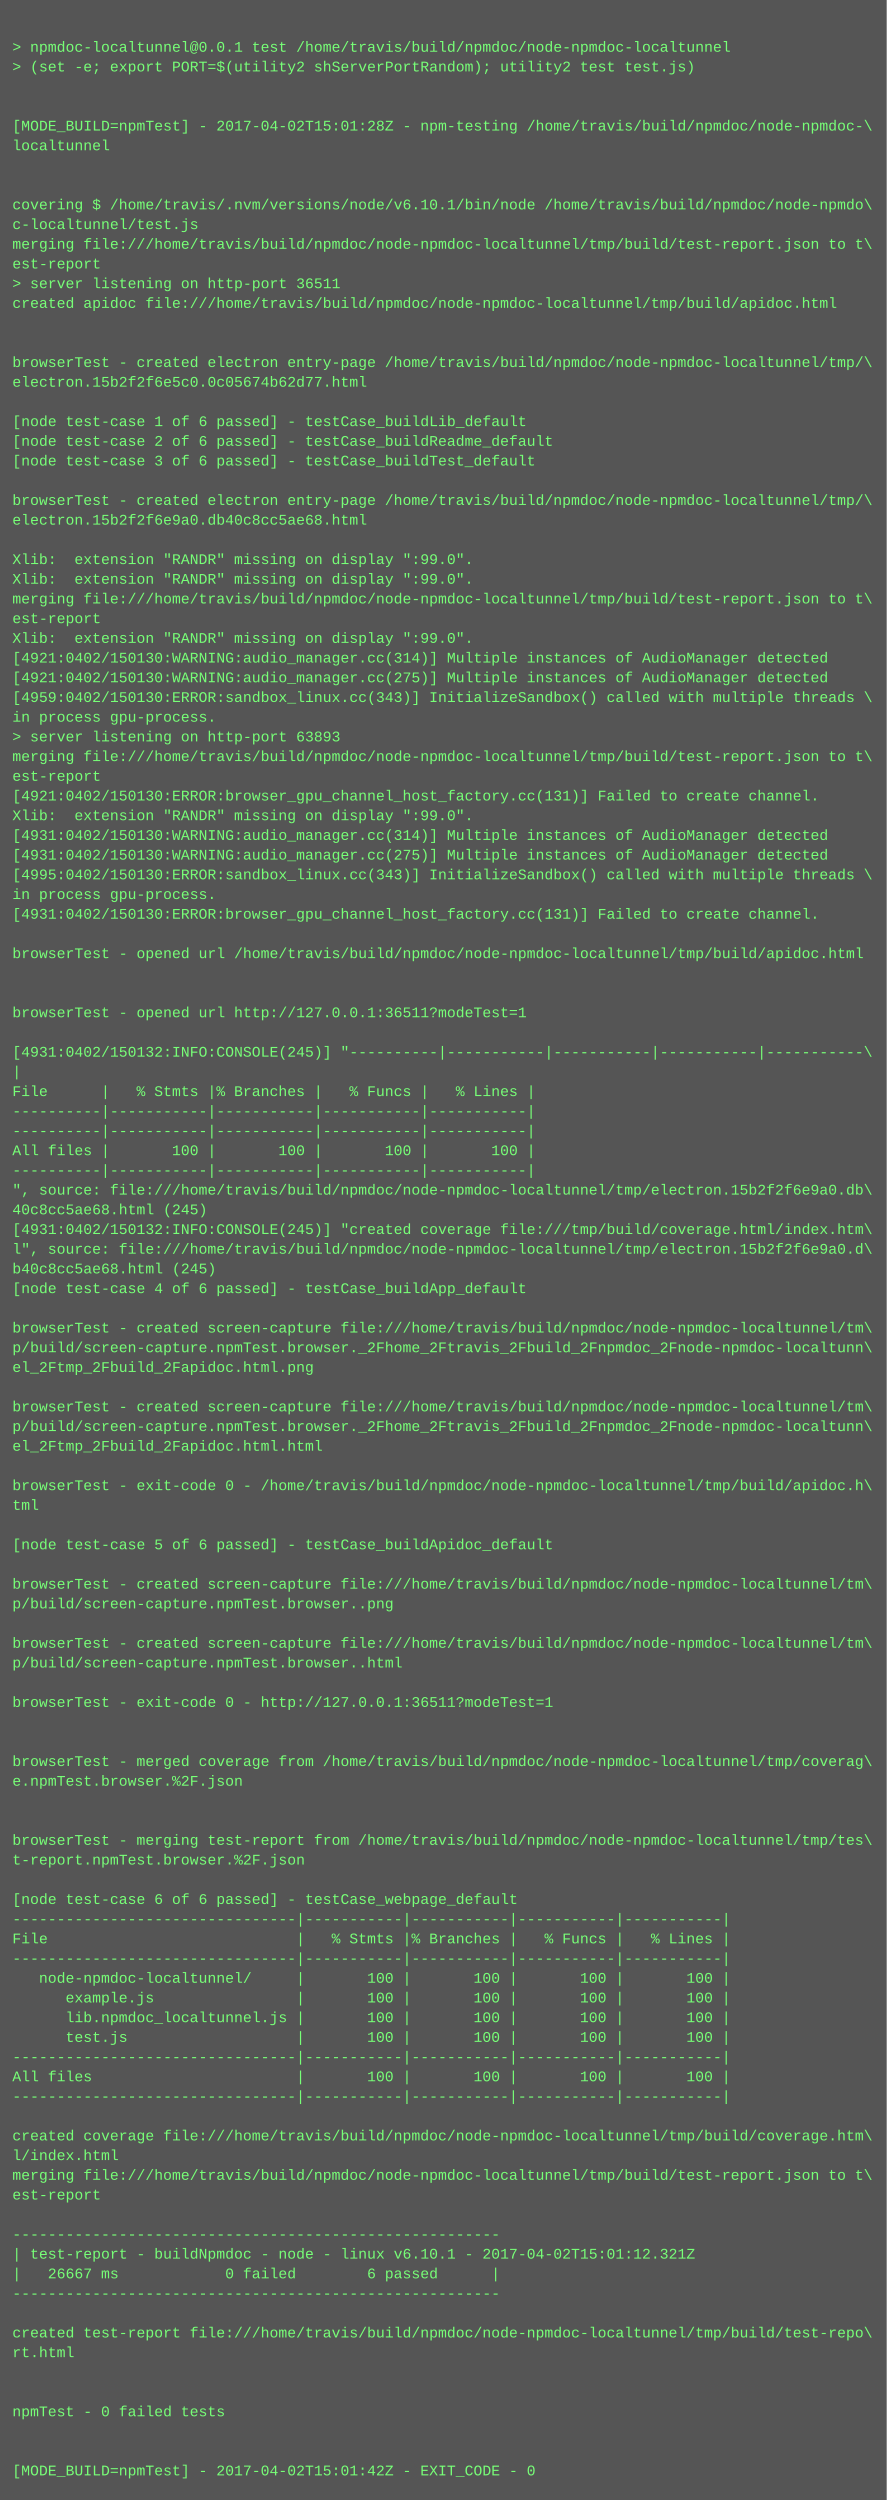
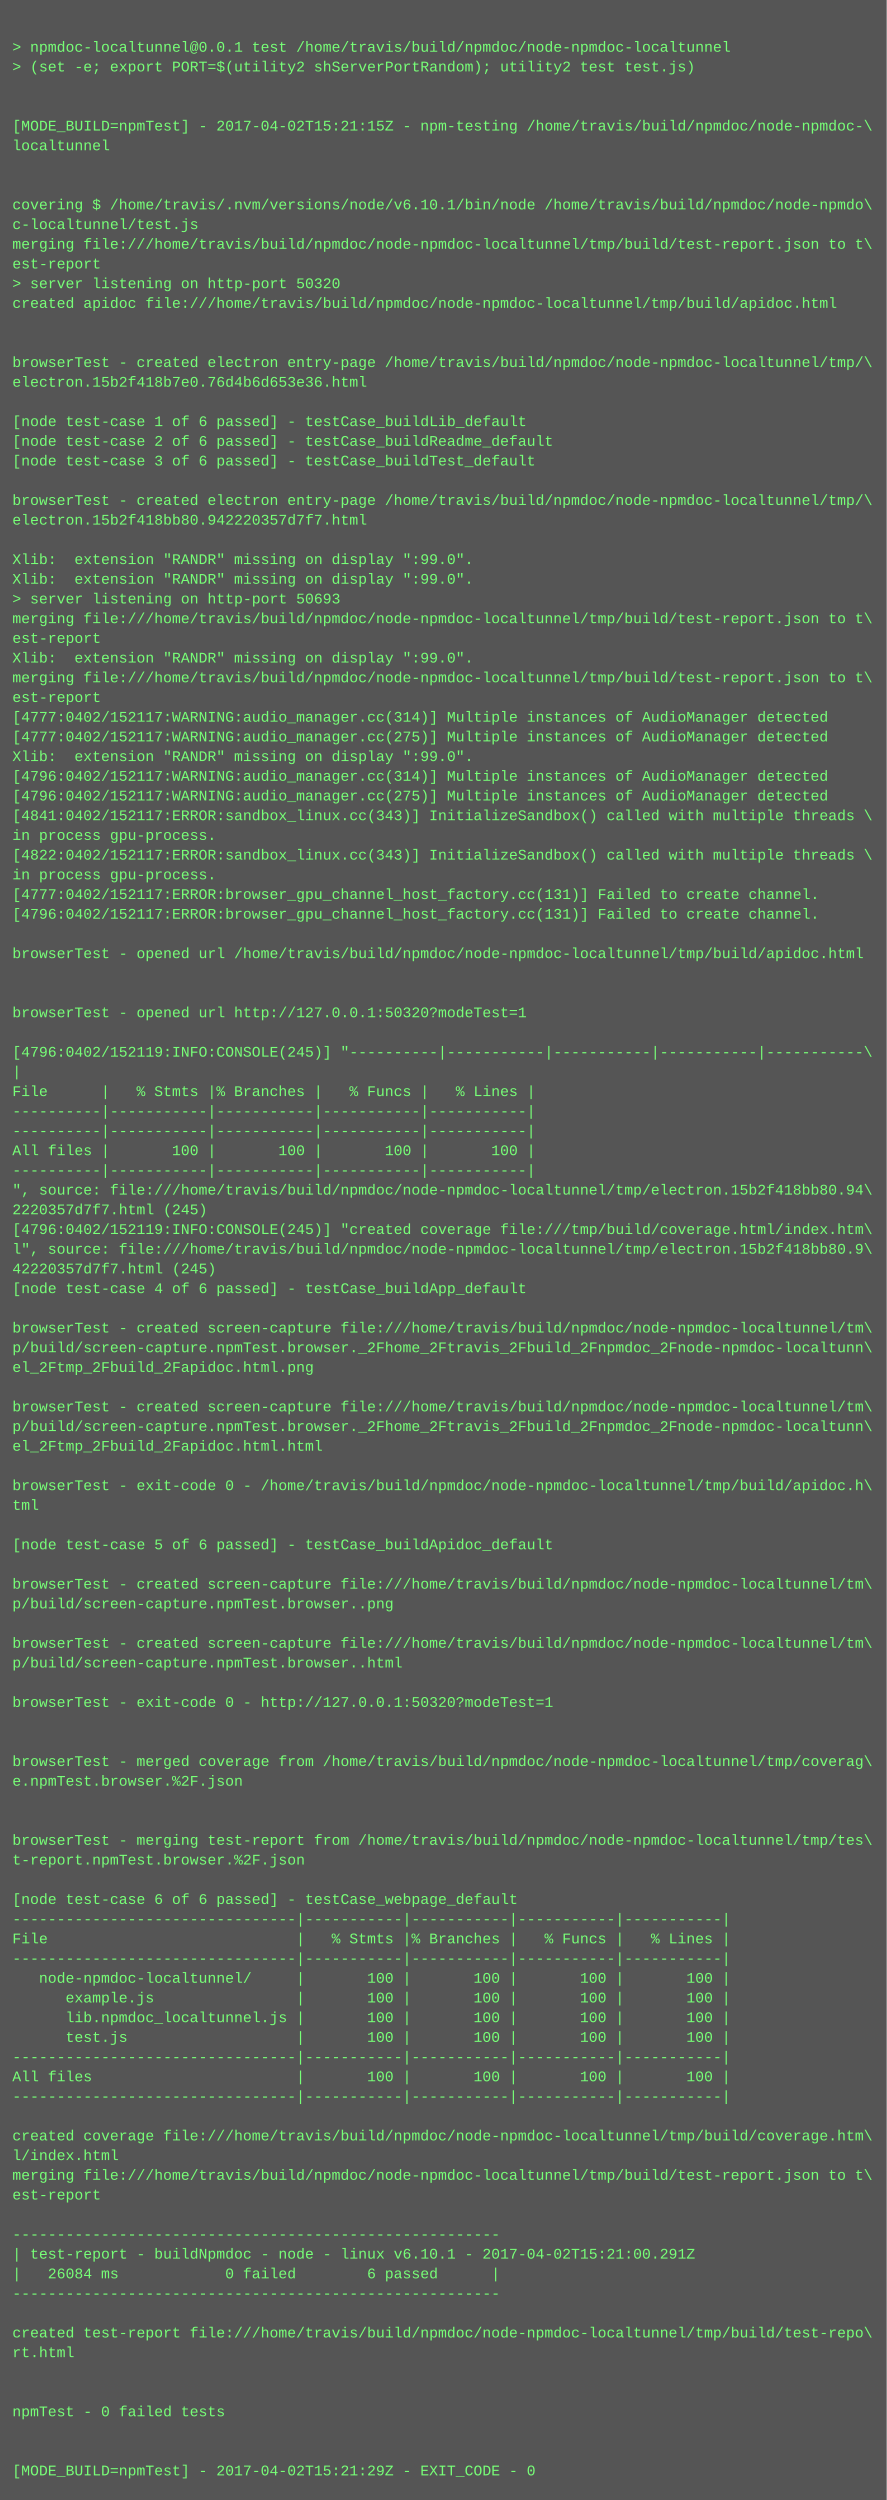
<svg xmlns="http://www.w3.org/2000/svg" height="2030" width="720">
  <rect height="2030" fill="#555" width="720" />
  <text fill="#7f7" font-family="Courier New" font-size="12" xml:space="preserve">
    <tspan x="10" y="26" />
    <tspan x="10" y="42">&gt; npmdoc-localtunnel@0.0.1 test /home/travis/build/npmdoc/node-npmdoc-localtunnel</tspan>
    <tspan x="10" y="58">&gt; (set -e; export PORT=$(utility2 shServerPortRandom); utility2 test test.js)</tspan>
    <tspan x="10" y="74" />
    <tspan x="10" y="90" />
-     <tspan x="10" y="106">[MODE_BUILD=npmTest] - 2017-04-02T15:01:28Z - npm-testing /home/travis/build/npmdoc/node-npmdoc-\</tspan>
+     <tspan x="10" y="106">[MODE_BUILD=npmTest] - 2017-04-02T15:21:15Z - npm-testing /home/travis/build/npmdoc/node-npmdoc-\</tspan>
    <tspan x="10" y="122">localtunnel</tspan>
    <tspan x="10" y="138" />
    <tspan x="10" y="154" />
    <tspan x="10" y="170">covering $ /home/travis/.nvm/versions/node/v6.10.1/bin/node /home/travis/build/npmdoc/node-npmdo\</tspan>
    <tspan x="10" y="186">c-localtunnel/test.js</tspan>
    <tspan x="10" y="202">merging file:///home/travis/build/npmdoc/node-npmdoc-localtunnel/tmp/build/test-report.json to t\</tspan>
    <tspan x="10" y="218">est-report</tspan>
-     <tspan x="10" y="234">&gt; server listening on http-port 36511</tspan>
+     <tspan x="10" y="234">&gt; server listening on http-port 50320</tspan>
    <tspan x="10" y="250">created apidoc file:///home/travis/build/npmdoc/node-npmdoc-localtunnel/tmp/build/apidoc.html</tspan>
    <tspan x="10" y="266" />
    <tspan x="10" y="282" />
    <tspan x="10" y="298">browserTest - created electron entry-page /home/travis/build/npmdoc/node-npmdoc-localtunnel/tmp/\</tspan>
-     <tspan x="10" y="314">electron.15b2f2f6e5c0.0c05674b62d77.html</tspan>
+     <tspan x="10" y="314">electron.15b2f418b7e0.76d4b6d653e36.html</tspan>
    <tspan x="10" y="330" />
    <tspan x="10" y="346">[node test-case 1 of 6 passed] - testCase_buildLib_default</tspan>
    <tspan x="10" y="362">[node test-case 2 of 6 passed] - testCase_buildReadme_default</tspan>
    <tspan x="10" y="378">[node test-case 3 of 6 passed] - testCase_buildTest_default</tspan>
    <tspan x="10" y="394" />
    <tspan x="10" y="410">browserTest - created electron entry-page /home/travis/build/npmdoc/node-npmdoc-localtunnel/tmp/\</tspan>
-     <tspan x="10" y="426">electron.15b2f2f6e9a0.db40c8cc5ae68.html</tspan>
+     <tspan x="10" y="426">electron.15b2f418bb80.942220357d7f7.html</tspan>
    <tspan x="10" y="442" />
    <tspan x="10" y="458">Xlib:  extension "RANDR" missing on display ":99.0".</tspan>
    <tspan x="10" y="474">Xlib:  extension "RANDR" missing on display ":99.0".</tspan>
-     <tspan x="10" y="490">merging file:///home/travis/build/npmdoc/node-npmdoc-localtunnel/tmp/build/test-report.json to t\</tspan>
-     <tspan x="10" y="506">est-report</tspan>
-     <tspan x="10" y="522">Xlib:  extension "RANDR" missing on display ":99.0".</tspan>
-     <tspan x="10" y="538">[4921:0402/150130:WARNING:audio_manager.cc(314)] Multiple instances of AudioManager detected</tspan>
-     <tspan x="10" y="554">[4921:0402/150130:WARNING:audio_manager.cc(275)] Multiple instances of AudioManager detected</tspan>
-     <tspan x="10" y="570">[4959:0402/150130:ERROR:sandbox_linux.cc(343)] InitializeSandbox() called with multiple threads \</tspan>
-     <tspan x="10" y="586">in process gpu-process. </tspan>
-     <tspan x="10" y="602">&gt; server listening on http-port 63893</tspan>
-     <tspan x="10" y="618">merging file:///home/travis/build/npmdoc/node-npmdoc-localtunnel/tmp/build/test-report.json to t\</tspan>
-     <tspan x="10" y="634">est-report</tspan>
-     <tspan x="10" y="650">[4921:0402/150130:ERROR:browser_gpu_channel_host_factory.cc(131)] Failed to create channel.</tspan>
-     <tspan x="10" y="666">Xlib:  extension "RANDR" missing on display ":99.0".</tspan>
-     <tspan x="10" y="682">[4931:0402/150130:WARNING:audio_manager.cc(314)] Multiple instances of AudioManager detected</tspan>
-     <tspan x="10" y="698">[4931:0402/150130:WARNING:audio_manager.cc(275)] Multiple instances of AudioManager detected</tspan>
-     <tspan x="10" y="714">[4995:0402/150130:ERROR:sandbox_linux.cc(343)] InitializeSandbox() called with multiple threads \</tspan>
-     <tspan x="10" y="730">in process gpu-process. </tspan>
-     <tspan x="10" y="746">[4931:0402/150130:ERROR:browser_gpu_channel_host_factory.cc(131)] Failed to create channel.</tspan>
+     <tspan x="10" y="490">&gt; server listening on http-port 50693</tspan>
+     <tspan x="10" y="506">merging file:///home/travis/build/npmdoc/node-npmdoc-localtunnel/tmp/build/test-report.json to t\</tspan>
+     <tspan x="10" y="522">est-report</tspan>
+     <tspan x="10" y="538">Xlib:  extension "RANDR" missing on display ":99.0".</tspan>
+     <tspan x="10" y="554">merging file:///home/travis/build/npmdoc/node-npmdoc-localtunnel/tmp/build/test-report.json to t\</tspan>
+     <tspan x="10" y="570">est-report</tspan>
+     <tspan x="10" y="586">[4777:0402/152117:WARNING:audio_manager.cc(314)] Multiple instances of AudioManager detected</tspan>
+     <tspan x="10" y="602">[4777:0402/152117:WARNING:audio_manager.cc(275)] Multiple instances of AudioManager detected</tspan>
+     <tspan x="10" y="618">Xlib:  extension "RANDR" missing on display ":99.0".</tspan>
+     <tspan x="10" y="634">[4796:0402/152117:WARNING:audio_manager.cc(314)] Multiple instances of AudioManager detected</tspan>
+     <tspan x="10" y="650">[4796:0402/152117:WARNING:audio_manager.cc(275)] Multiple instances of AudioManager detected</tspan>
+     <tspan x="10" y="666">[4841:0402/152117:ERROR:sandbox_linux.cc(343)] InitializeSandbox() called with multiple threads \</tspan>
+     <tspan x="10" y="682">in process gpu-process. </tspan>
+     <tspan x="10" y="698">[4822:0402/152117:ERROR:sandbox_linux.cc(343)] InitializeSandbox() called with multiple threads \</tspan>
+     <tspan x="10" y="714">in process gpu-process. </tspan>
+     <tspan x="10" y="730">[4777:0402/152117:ERROR:browser_gpu_channel_host_factory.cc(131)] Failed to create channel.</tspan>
+     <tspan x="10" y="746">[4796:0402/152117:ERROR:browser_gpu_channel_host_factory.cc(131)] Failed to create channel.</tspan>
    <tspan x="10" y="762" />
    <tspan x="10" y="778">browserTest - opened url /home/travis/build/npmdoc/node-npmdoc-localtunnel/tmp/build/apidoc.html</tspan>
    <tspan x="10" y="794" />
    <tspan x="10" y="810" />
-     <tspan x="10" y="826">browserTest - opened url http://127.0.0.1:36511?modeTest=1</tspan>
+     <tspan x="10" y="826">browserTest - opened url http://127.0.0.1:50320?modeTest=1</tspan>
    <tspan x="10" y="842" />
-     <tspan x="10" y="858">[4931:0402/150132:INFO:CONSOLE(245)] "----------|-----------|-----------|-----------|-----------\</tspan>
+     <tspan x="10" y="858">[4796:0402/152119:INFO:CONSOLE(245)] "----------|-----------|-----------|-----------|-----------\</tspan>
    <tspan x="10" y="874">|</tspan>
    <tspan x="10" y="890">File      |   % Stmts |% Branches |   % Funcs |   % Lines |</tspan>
    <tspan x="10" y="906">----------|-----------|-----------|-----------|-----------|</tspan>
    <tspan x="10" y="922">----------|-----------|-----------|-----------|-----------|</tspan>
    <tspan x="10" y="938">All files |       100 |       100 |       100 |       100 |</tspan>
    <tspan x="10" y="954">----------|-----------|-----------|-----------|-----------|</tspan>
-     <tspan x="10" y="970">", source: file:///home/travis/build/npmdoc/node-npmdoc-localtunnel/tmp/electron.15b2f2f6e9a0.db\</tspan>
-     <tspan x="10" y="986">40c8cc5ae68.html (245)</tspan>
-     <tspan x="10" y="1002">[4931:0402/150132:INFO:CONSOLE(245)] "created coverage file:///tmp/build/coverage.html/index.htm\</tspan>
-     <tspan x="10" y="1018">l", source: file:///home/travis/build/npmdoc/node-npmdoc-localtunnel/tmp/electron.15b2f2f6e9a0.d\</tspan>
-     <tspan x="10" y="1034">b40c8cc5ae68.html (245)</tspan>
+     <tspan x="10" y="970">", source: file:///home/travis/build/npmdoc/node-npmdoc-localtunnel/tmp/electron.15b2f418bb80.94\</tspan>
+     <tspan x="10" y="986">2220357d7f7.html (245)</tspan>
+     <tspan x="10" y="1002">[4796:0402/152119:INFO:CONSOLE(245)] "created coverage file:///tmp/build/coverage.html/index.htm\</tspan>
+     <tspan x="10" y="1018">l", source: file:///home/travis/build/npmdoc/node-npmdoc-localtunnel/tmp/electron.15b2f418bb80.9\</tspan>
+     <tspan x="10" y="1034">42220357d7f7.html (245)</tspan>
    <tspan x="10" y="1050">[node test-case 4 of 6 passed] - testCase_buildApp_default</tspan>
    <tspan x="10" y="1066" />
    <tspan x="10" y="1082">browserTest - created screen-capture file:///home/travis/build/npmdoc/node-npmdoc-localtunnel/tm\</tspan>
    <tspan x="10" y="1098">p/build/screen-capture.npmTest.browser._2Fhome_2Ftravis_2Fbuild_2Fnpmdoc_2Fnode-npmdoc-localtunn\</tspan>
    <tspan x="10" y="1114">el_2Ftmp_2Fbuild_2Fapidoc.html.png</tspan>
    <tspan x="10" y="1130" />
    <tspan x="10" y="1146">browserTest - created screen-capture file:///home/travis/build/npmdoc/node-npmdoc-localtunnel/tm\</tspan>
    <tspan x="10" y="1162">p/build/screen-capture.npmTest.browser._2Fhome_2Ftravis_2Fbuild_2Fnpmdoc_2Fnode-npmdoc-localtunn\</tspan>
    <tspan x="10" y="1178">el_2Ftmp_2Fbuild_2Fapidoc.html.html</tspan>
    <tspan x="10" y="1194" />
    <tspan x="10" y="1210">browserTest - exit-code 0 - /home/travis/build/npmdoc/node-npmdoc-localtunnel/tmp/build/apidoc.h\</tspan>
    <tspan x="10" y="1226">tml</tspan>
    <tspan x="10" y="1242" />
    <tspan x="10" y="1258">[node test-case 5 of 6 passed] - testCase_buildApidoc_default</tspan>
    <tspan x="10" y="1274" />
    <tspan x="10" y="1290">browserTest - created screen-capture file:///home/travis/build/npmdoc/node-npmdoc-localtunnel/tm\</tspan>
    <tspan x="10" y="1306">p/build/screen-capture.npmTest.browser..png</tspan>
    <tspan x="10" y="1322" />
    <tspan x="10" y="1338">browserTest - created screen-capture file:///home/travis/build/npmdoc/node-npmdoc-localtunnel/tm\</tspan>
    <tspan x="10" y="1354">p/build/screen-capture.npmTest.browser..html</tspan>
    <tspan x="10" y="1370" />
-     <tspan x="10" y="1386">browserTest - exit-code 0 - http://127.0.0.1:36511?modeTest=1</tspan>
+     <tspan x="10" y="1386">browserTest - exit-code 0 - http://127.0.0.1:50320?modeTest=1</tspan>
    <tspan x="10" y="1402" />
    <tspan x="10" y="1418" />
    <tspan x="10" y="1434">browserTest - merged coverage from /home/travis/build/npmdoc/node-npmdoc-localtunnel/tmp/coverag\</tspan>
    <tspan x="10" y="1450">e.npmTest.browser.%2F.json</tspan>
    <tspan x="10" y="1466" />
    <tspan x="10" y="1482" />
    <tspan x="10" y="1498">browserTest - merging test-report from /home/travis/build/npmdoc/node-npmdoc-localtunnel/tmp/tes\</tspan>
    <tspan x="10" y="1514">t-report.npmTest.browser.%2F.json</tspan>
    <tspan x="10" y="1530" />
    <tspan x="10" y="1546">[node test-case 6 of 6 passed] - testCase_webpage_default</tspan>
    <tspan x="10" y="1562">--------------------------------|-----------|-----------|-----------|-----------|</tspan>
    <tspan x="10" y="1578">File                            |   % Stmts |% Branches |   % Funcs |   % Lines |</tspan>
    <tspan x="10" y="1594">--------------------------------|-----------|-----------|-----------|-----------|</tspan>
    <tspan x="10" y="1610">   node-npmdoc-localtunnel/     |       100 |       100 |       100 |       100 |</tspan>
    <tspan x="10" y="1626">      example.js                |       100 |       100 |       100 |       100 |</tspan>
    <tspan x="10" y="1642">      lib.npmdoc_localtunnel.js |       100 |       100 |       100 |       100 |</tspan>
    <tspan x="10" y="1658">      test.js                   |       100 |       100 |       100 |       100 |</tspan>
    <tspan x="10" y="1674">--------------------------------|-----------|-----------|-----------|-----------|</tspan>
    <tspan x="10" y="1690">All files                       |       100 |       100 |       100 |       100 |</tspan>
    <tspan x="10" y="1706">--------------------------------|-----------|-----------|-----------|-----------|</tspan>
    <tspan x="10" y="1722" />
    <tspan x="10" y="1738">created coverage file:///home/travis/build/npmdoc/node-npmdoc-localtunnel/tmp/build/coverage.htm\</tspan>
    <tspan x="10" y="1754">l/index.html</tspan>
    <tspan x="10" y="1770">merging file:///home/travis/build/npmdoc/node-npmdoc-localtunnel/tmp/build/test-report.json to t\</tspan>
    <tspan x="10" y="1786">est-report</tspan>
    <tspan x="10" y="1802" />
    <tspan x="10" y="1818">-------------------------------------------------------</tspan>
-     <tspan x="10" y="1834">| test-report - buildNpmdoc - node - linux v6.10.1 - 2017-04-02T15:01:12.321Z</tspan>
-     <tspan x="10" y="1850">|   26667 ms            0 failed        6 passed      |</tspan>
+     <tspan x="10" y="1834">| test-report - buildNpmdoc - node - linux v6.10.1 - 2017-04-02T15:21:00.291Z</tspan>
+     <tspan x="10" y="1850">|   26084 ms            0 failed        6 passed      |</tspan>
    <tspan x="10" y="1866">-------------------------------------------------------</tspan>
    <tspan x="10" y="1882" />
    <tspan x="10" y="1898">created test-report file:///home/travis/build/npmdoc/node-npmdoc-localtunnel/tmp/build/test-repo\</tspan>
    <tspan x="10" y="1914">rt.html</tspan>
    <tspan x="10" y="1930" />
    <tspan x="10" y="1946" />
    <tspan x="10" y="1962">npmTest - 0 failed tests</tspan>
    <tspan x="10" y="1978" />
    <tspan x="10" y="1994" />
-     <tspan x="10" y="2010">[MODE_BUILD=npmTest] - 2017-04-02T15:01:42Z - EXIT_CODE - 0</tspan>
+     <tspan x="10" y="2010">[MODE_BUILD=npmTest] - 2017-04-02T15:21:29Z - EXIT_CODE - 0</tspan>
  </text>
</svg>
